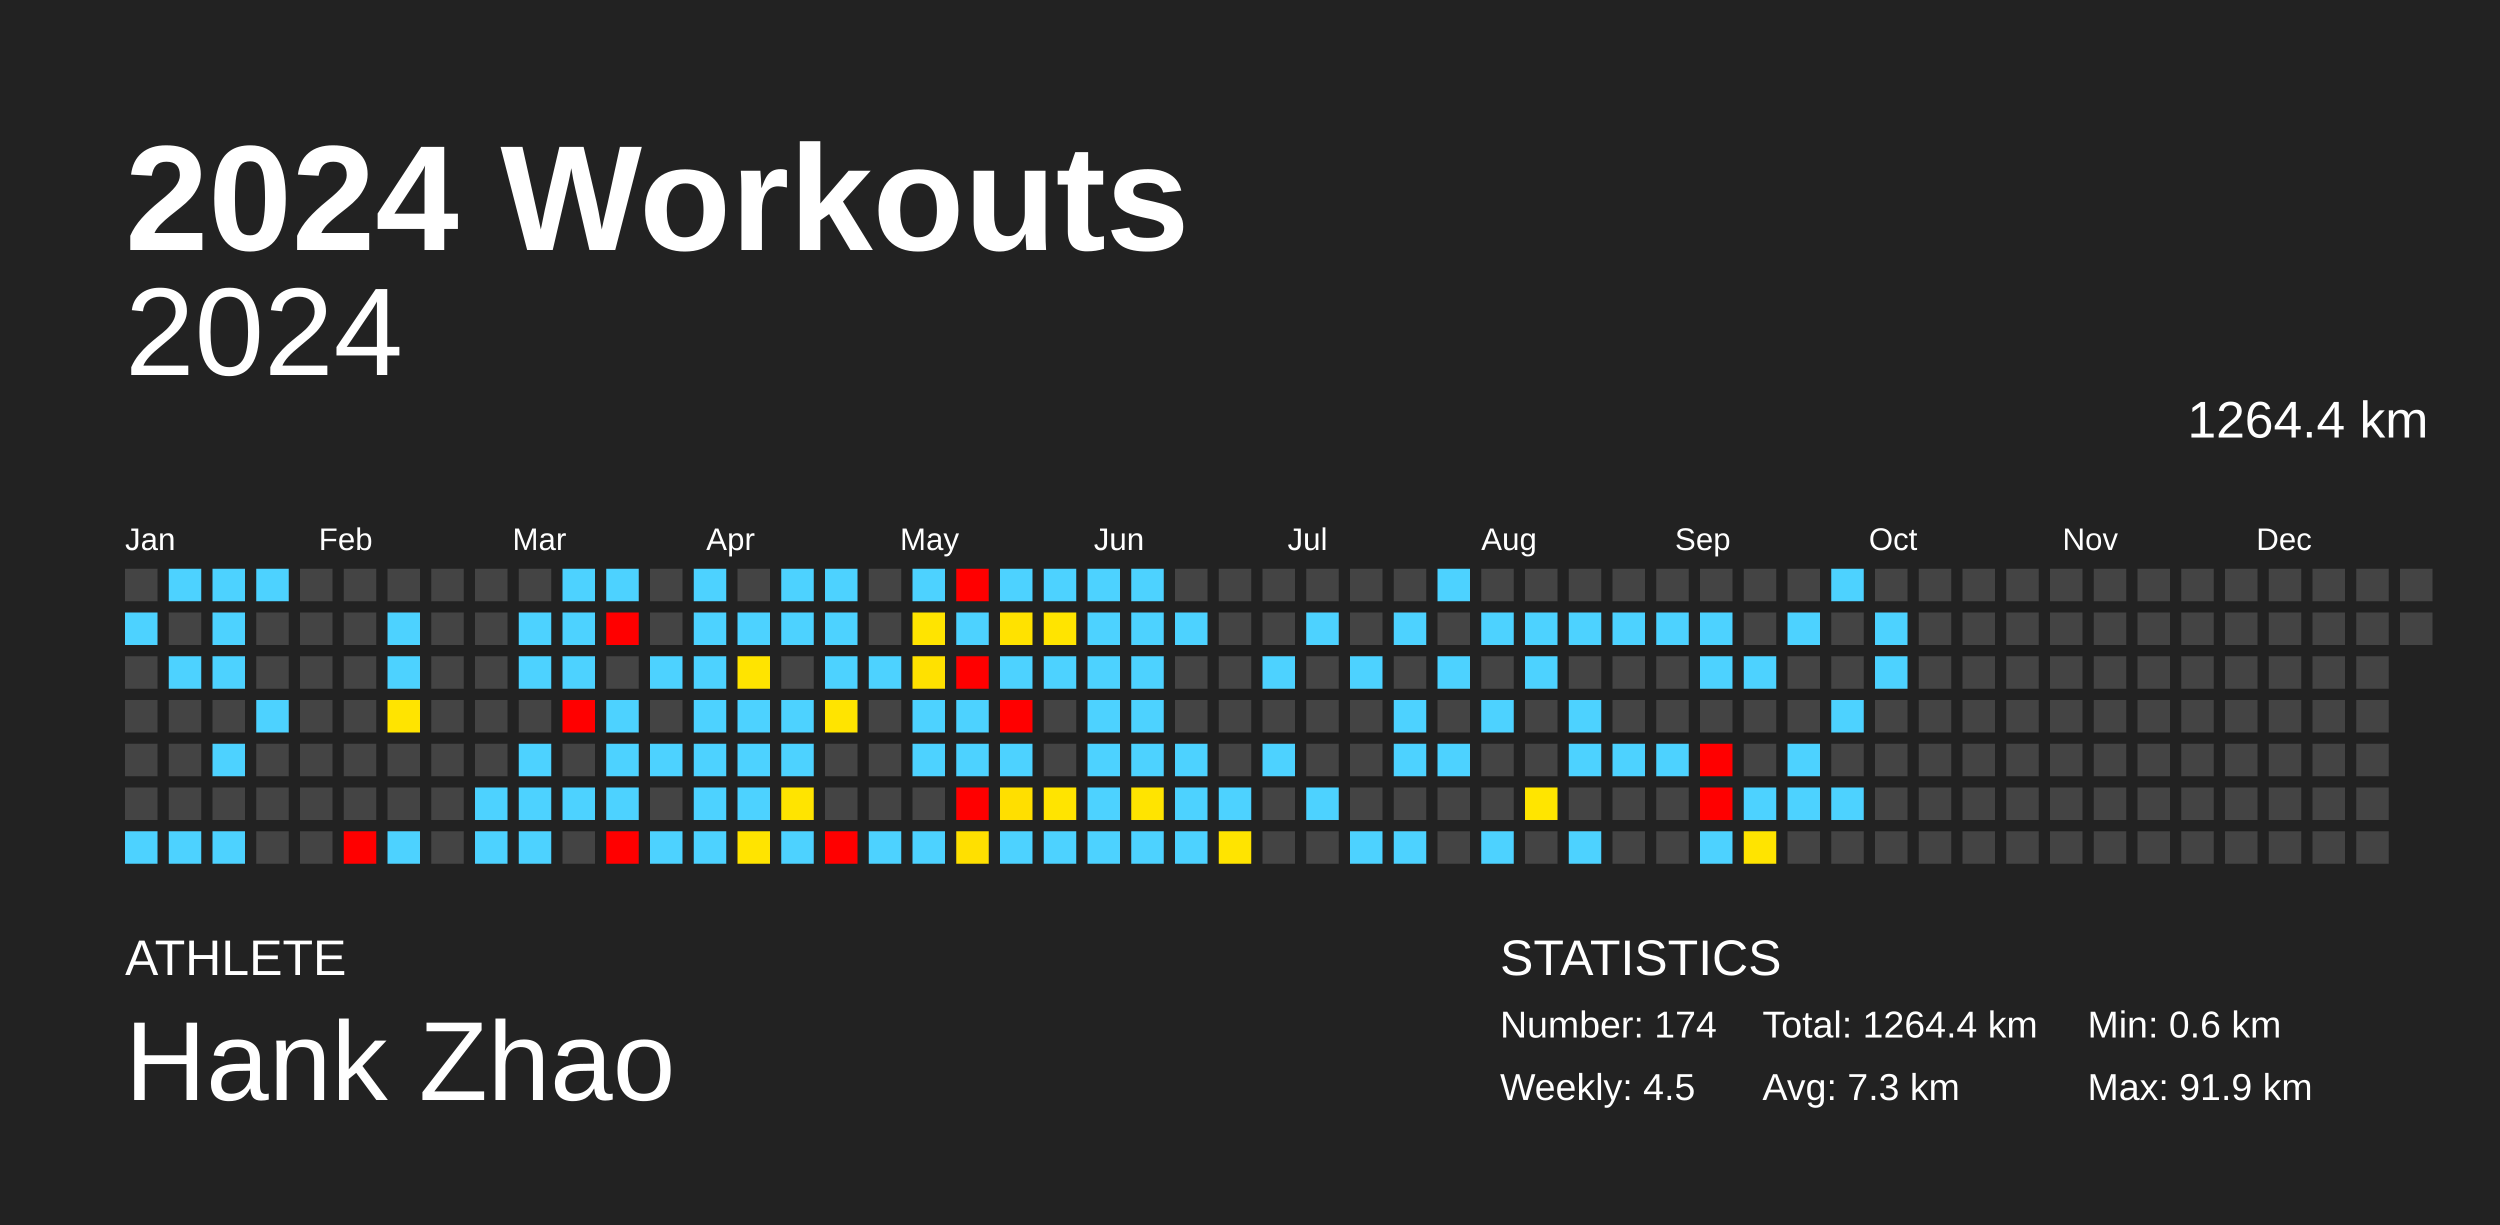
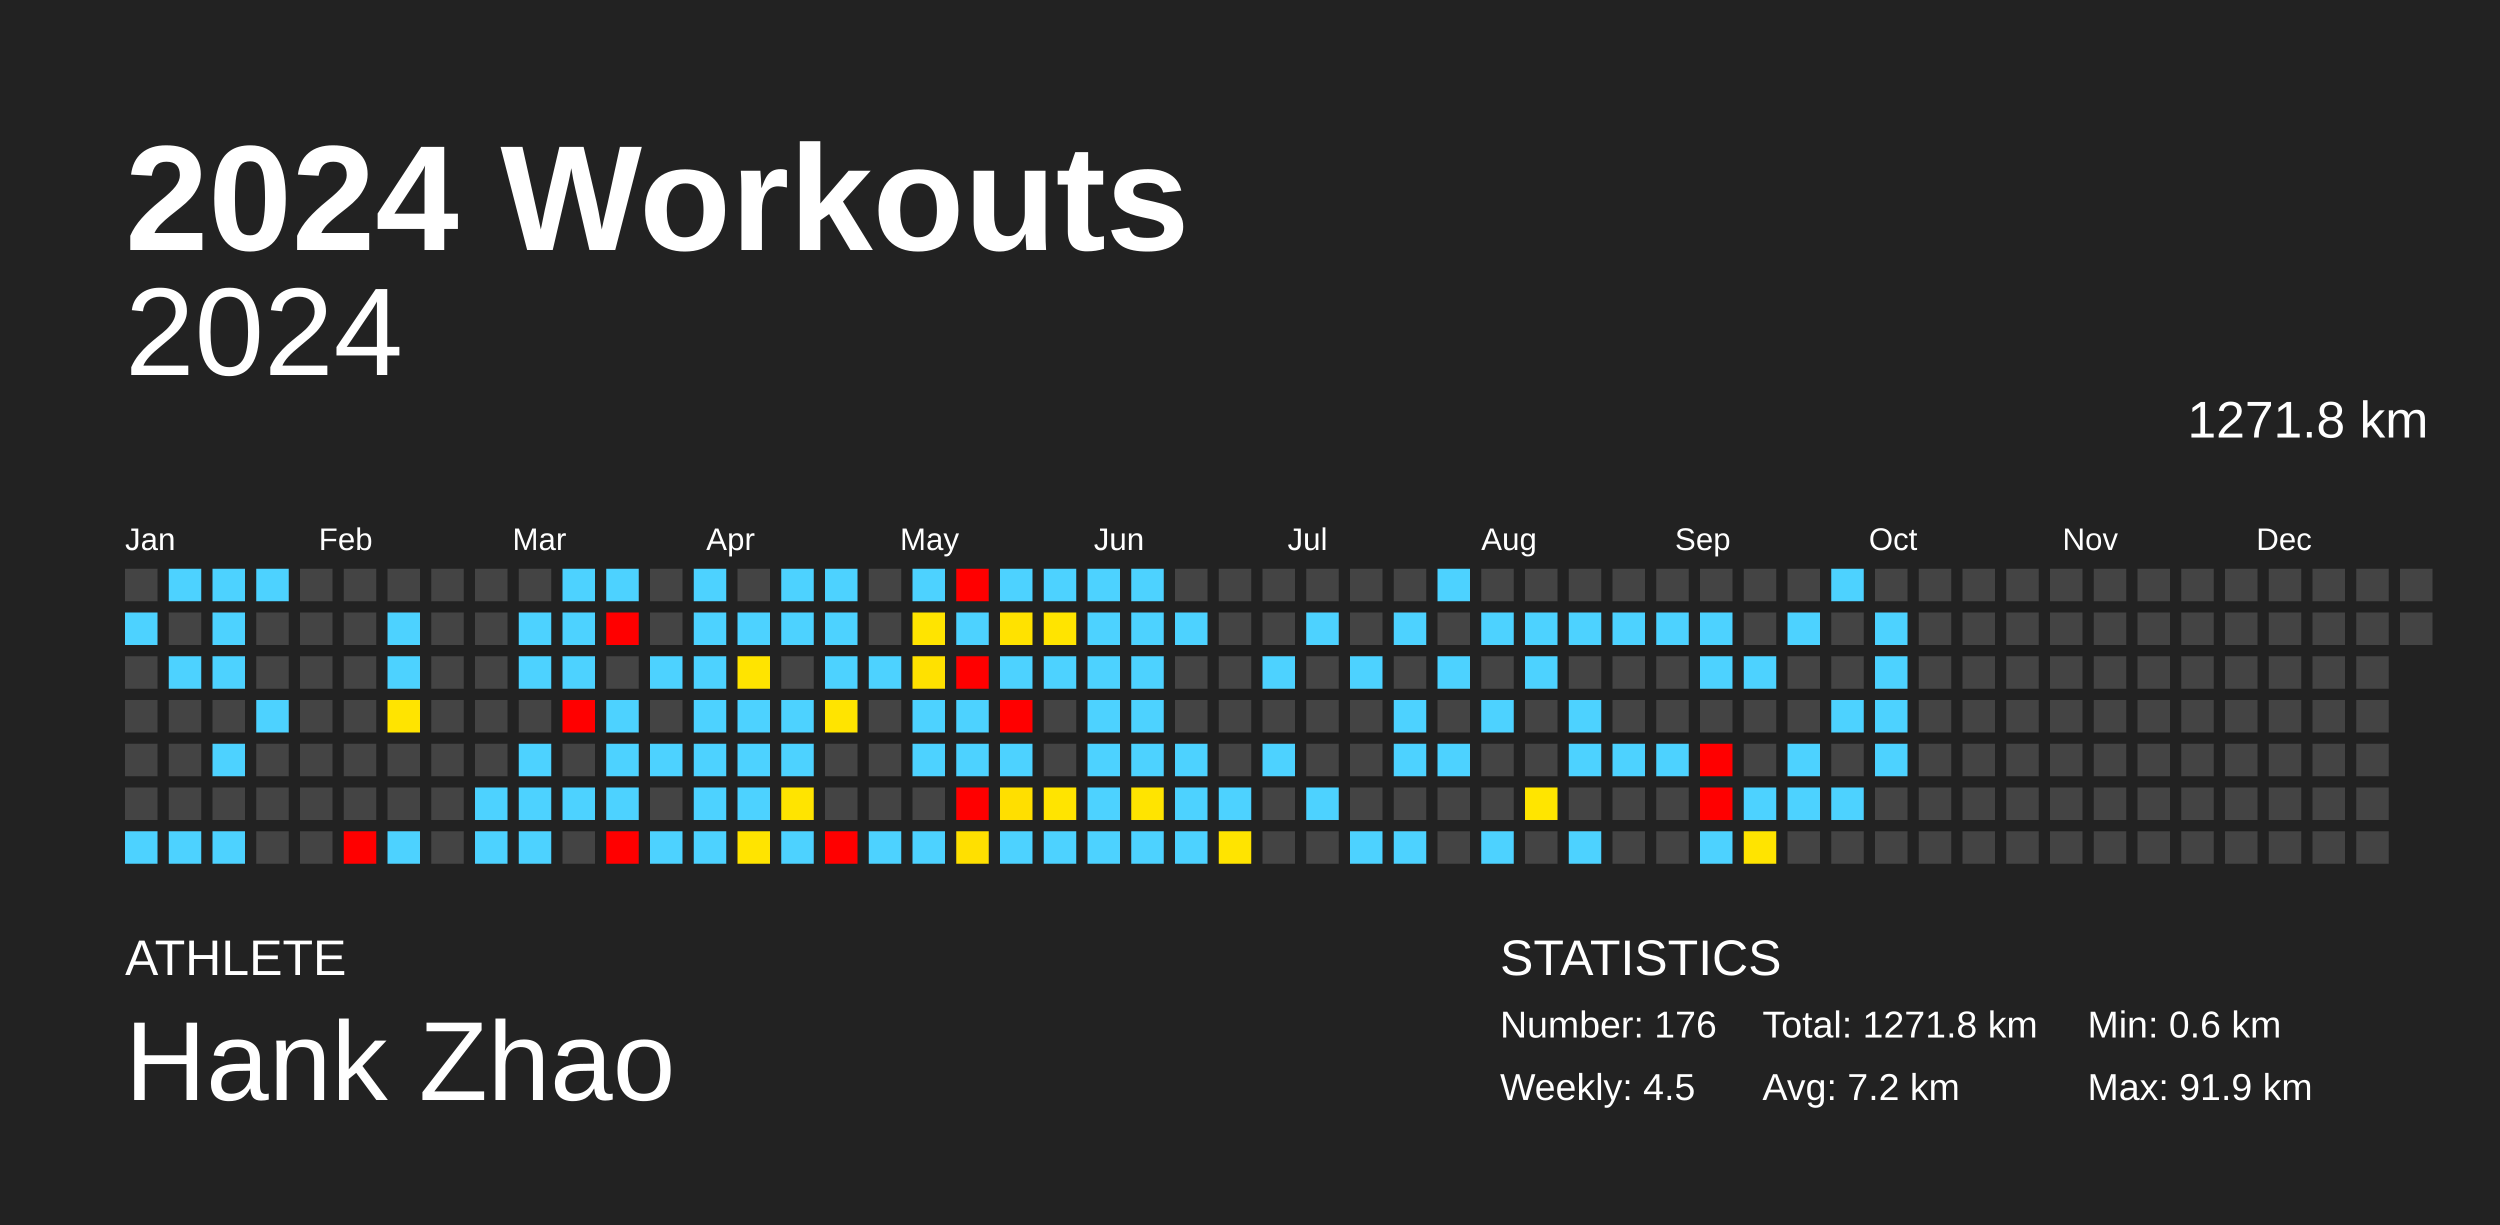
<svg xmlns="http://www.w3.org/2000/svg" baseProfile="full" height="98mm" version="1.1" viewBox="0,0,200,98" width="200mm">
  <defs />
  <rect fill="#222222" height="98" width="200" x="0" y="0" />
  <text fill="#FFFFFF" style="font-size:12px; font-family:Arial; font-weight:bold;" x="10" y="20">2024 Workouts</text>
  <text fill="#FFFFFF" style="font-size:4px; font-family:Arial" x="10" y="78">ATHLETE</text>
  <text fill="#FFFFFF" style="font-size:9px; font-family:Arial" x="10" y="88">Hank Zhao</text>
  <text fill="#FFFFFF" style="font-size:4px; font-family:Arial" x="120" y="78">STATISTICS</text>
-   <text fill="#FFFFFF" style="font-size:3px; font-family:Arial" x="120" y="83">Number: 174</text>
+   <text fill="#FFFFFF" style="font-size:3px; font-family:Arial" x="120" y="83">Number: 176</text>
  <text fill="#FFFFFF" style="font-size:3px; font-family:Arial" x="120" y="88">Weekly: 4.5</text>
-   <text fill="#FFFFFF" style="font-size:3px; font-family:Arial" x="141" y="83">Total: 1264.4 km</text>
-   <text fill="#FFFFFF" style="font-size:3px; font-family:Arial" x="141" y="88">Avg: 7.3 km</text>
+   <text fill="#FFFFFF" style="font-size:3px; font-family:Arial" x="141" y="83">Total: 1271.8 km</text>
+   <text fill="#FFFFFF" style="font-size:3px; font-family:Arial" x="141" y="88">Avg: 7.2 km</text>
  <text fill="#FFFFFF" style="font-size:3px; font-family:Arial" x="167" y="83">Min: 0.6 km</text>
  <text fill="#FFFFFF" style="font-size:3px; font-family:Arial" x="167" y="88">Max: 91.9 km</text>
  <text alignment-baseline="hanging" fill="#FFFFFF" style="font-size:10.0px; font-family:Arial;" x="10" y="30">2024</text>
-   <text alignment-baseline="hanging" fill="#FFFFFF" style="font-size:4.125px; font-family:Arial;" x="175" y="35">1264.4 km</text>
+   <text alignment-baseline="hanging" fill="#FFFFFF" style="font-size:4.125px; font-family:Arial;" x="175" y="35">1271.8 km</text>
  <text fill="#FFFFFF" style="font-size:2.5px; font-family:Arial" x="10.0" y="44">Jan</text>
  <text fill="#FFFFFF" style="font-size:2.5px; font-family:Arial" x="25.5" y="44">Feb</text>
  <text fill="#FFFFFF" style="font-size:2.5px; font-family:Arial" x="41.0" y="44">Mar</text>
  <text fill="#FFFFFF" style="font-size:2.5px; font-family:Arial" x="56.5" y="44">Apr</text>
  <text fill="#FFFFFF" style="font-size:2.5px; font-family:Arial" x="72.0" y="44">May</text>
  <text fill="#FFFFFF" style="font-size:2.5px; font-family:Arial" x="87.5" y="44">Jun</text>
  <text fill="#FFFFFF" style="font-size:2.5px; font-family:Arial" x="103.0" y="44">Jul</text>
  <text fill="#FFFFFF" style="font-size:2.5px; font-family:Arial" x="118.5" y="44">Aug</text>
  <text fill="#FFFFFF" style="font-size:2.5px; font-family:Arial" x="134.0" y="44">Sep</text>
  <text fill="#FFFFFF" style="font-size:2.5px; font-family:Arial" x="149.5" y="44">Oct</text>
  <text fill="#FFFFFF" style="font-size:2.5px; font-family:Arial" x="165.0" y="44">Nov</text>
  <text fill="#FFFFFF" style="font-size:2.5px; font-family:Arial" x="180.5" y="44">Dec</text>
  <rect fill="#444444" height="2.6" width="2.6" x="10.0" y="45.5" />
  <rect fill="#4dd2ff" height="2.6" width="2.6" x="10.0" y="49.0" />
  <rect fill="#444444" height="2.6" width="2.6" x="10.0" y="52.5" />
  <rect fill="#444444" height="2.6" width="2.6" x="10.0" y="56.0" />
  <rect fill="#444444" height="2.6" width="2.6" x="10.0" y="59.5" />
  <rect fill="#444444" height="2.6" width="2.6" x="10.0" y="63.0" />
  <rect fill="#4dd2ff" height="2.6" width="2.6" x="10.0" y="66.5" />
  <rect fill="#4dd2ff" height="2.6" width="2.6" x="13.5" y="45.5" />
  <rect fill="#444444" height="2.6" width="2.6" x="13.5" y="49.0" />
  <rect fill="#4dd2ff" height="2.6" width="2.6" x="13.5" y="52.5" />
  <rect fill="#444444" height="2.6" width="2.6" x="13.5" y="56.0" />
  <rect fill="#444444" height="2.6" width="2.6" x="13.5" y="59.5" />
  <rect fill="#444444" height="2.6" width="2.6" x="13.5" y="63.0" />
  <rect fill="#4dd2ff" height="2.6" width="2.6" x="13.5" y="66.5" />
  <rect fill="#4dd2ff" height="2.6" width="2.6" x="17.0" y="45.5" />
  <rect fill="#4dd2ff" height="2.6" width="2.6" x="17.0" y="49.0" />
  <rect fill="#4dd2ff" height="2.6" width="2.6" x="17.0" y="52.5" />
  <rect fill="#444444" height="2.6" width="2.6" x="17.0" y="56.0" />
  <rect fill="#4dd2ff" height="2.6" width="2.6" x="17.0" y="59.5" />
  <rect fill="#444444" height="2.6" width="2.6" x="17.0" y="63.0" />
  <rect fill="#4dd2ff" height="2.6" width="2.6" x="17.0" y="66.5" />
  <rect fill="#4dd2ff" height="2.6" width="2.6" x="20.5" y="45.5" />
  <rect fill="#444444" height="2.6" width="2.6" x="20.5" y="49.0" />
  <rect fill="#444444" height="2.6" width="2.6" x="20.5" y="52.5" />
  <rect fill="#4dd2ff" height="2.6" width="2.6" x="20.5" y="56.0" />
  <rect fill="#444444" height="2.6" width="2.6" x="20.5" y="59.5" />
  <rect fill="#444444" height="2.6" width="2.6" x="20.5" y="63.0" />
  <rect fill="#444444" height="2.6" width="2.6" x="20.5" y="66.5" />
  <rect fill="#444444" height="2.6" width="2.6" x="24.0" y="45.5" />
  <rect fill="#444444" height="2.6" width="2.6" x="24.0" y="49.0" />
  <rect fill="#444444" height="2.6" width="2.6" x="24.0" y="52.5" />
  <rect fill="#444444" height="2.6" width="2.6" x="24.0" y="56.0" />
  <rect fill="#444444" height="2.6" width="2.6" x="24.0" y="59.5" />
  <rect fill="#444444" height="2.6" width="2.6" x="24.0" y="63.0" />
  <rect fill="#444444" height="2.6" width="2.6" x="24.0" y="66.5" />
  <rect fill="#444444" height="2.6" width="2.6" x="27.5" y="45.5" />
  <rect fill="#444444" height="2.6" width="2.6" x="27.5" y="49.0" />
  <rect fill="#444444" height="2.6" width="2.6" x="27.5" y="52.5" />
  <rect fill="#444444" height="2.6" width="2.6" x="27.5" y="56.0" />
  <rect fill="#444444" height="2.6" width="2.6" x="27.5" y="59.5" />
  <rect fill="#444444" height="2.6" width="2.6" x="27.5" y="63.0" />
  <rect fill="red" height="2.6" width="2.6" x="27.5" y="66.5" />
  <rect fill="#444444" height="2.6" width="2.6" x="31.0" y="45.5" />
  <rect fill="#4dd2ff" height="2.6" width="2.6" x="31.0" y="49.0" />
  <rect fill="#4dd2ff" height="2.6" width="2.6" x="31.0" y="52.5" />
  <rect fill="#ffe400" height="2.6" width="2.6" x="31.0" y="56.0" />
  <rect fill="#444444" height="2.6" width="2.6" x="31.0" y="59.5" />
  <rect fill="#444444" height="2.6" width="2.6" x="31.0" y="63.0" />
  <rect fill="#4dd2ff" height="2.6" width="2.6" x="31.0" y="66.5" />
  <rect fill="#444444" height="2.6" width="2.6" x="34.5" y="45.5" />
  <rect fill="#444444" height="2.6" width="2.6" x="34.5" y="49.0" />
  <rect fill="#444444" height="2.6" width="2.6" x="34.5" y="52.5" />
  <rect fill="#444444" height="2.6" width="2.6" x="34.5" y="56.0" />
  <rect fill="#444444" height="2.6" width="2.6" x="34.5" y="59.5" />
  <rect fill="#444444" height="2.6" width="2.6" x="34.5" y="63.0" />
  <rect fill="#444444" height="2.6" width="2.6" x="34.5" y="66.5" />
  <rect fill="#444444" height="2.6" width="2.6" x="38.0" y="45.5" />
  <rect fill="#444444" height="2.6" width="2.6" x="38.0" y="49.0" />
  <rect fill="#444444" height="2.6" width="2.6" x="38.0" y="52.5" />
  <rect fill="#444444" height="2.6" width="2.6" x="38.0" y="56.0" />
  <rect fill="#444444" height="2.6" width="2.6" x="38.0" y="59.5" />
  <rect fill="#4dd2ff" height="2.6" width="2.6" x="38.0" y="63.0" />
  <rect fill="#4dd2ff" height="2.6" width="2.6" x="38.0" y="66.5" />
  <rect fill="#444444" height="2.6" width="2.6" x="41.5" y="45.5" />
  <rect fill="#4dd2ff" height="2.6" width="2.6" x="41.5" y="49.0" />
  <rect fill="#4dd2ff" height="2.6" width="2.6" x="41.5" y="52.5" />
  <rect fill="#444444" height="2.6" width="2.6" x="41.5" y="56.0" />
  <rect fill="#4dd2ff" height="2.6" width="2.6" x="41.5" y="59.5" />
  <rect fill="#4dd2ff" height="2.6" width="2.6" x="41.5" y="63.0" />
  <rect fill="#4dd2ff" height="2.6" width="2.6" x="41.5" y="66.5" />
  <rect fill="#4dd2ff" height="2.6" width="2.6" x="45.0" y="45.5" />
  <rect fill="#4dd2ff" height="2.6" width="2.6" x="45.0" y="49.0" />
  <rect fill="#4dd2ff" height="2.6" width="2.6" x="45.0" y="52.5" />
  <rect fill="red" height="2.6" width="2.6" x="45.0" y="56.0" />
  <rect fill="#444444" height="2.6" width="2.6" x="45.0" y="59.5" />
  <rect fill="#4dd2ff" height="2.6" width="2.6" x="45.0" y="63.0" />
  <rect fill="#444444" height="2.6" width="2.6" x="45.0" y="66.5" />
  <rect fill="#4dd2ff" height="2.6" width="2.6" x="48.5" y="45.5" />
  <rect fill="red" height="2.6" width="2.6" x="48.5" y="49.0" />
  <rect fill="#444444" height="2.6" width="2.6" x="48.5" y="52.5" />
  <rect fill="#4dd2ff" height="2.6" width="2.6" x="48.5" y="56.0" />
  <rect fill="#4dd2ff" height="2.6" width="2.6" x="48.5" y="59.5" />
  <rect fill="#4dd2ff" height="2.6" width="2.6" x="48.5" y="63.0" />
  <rect fill="red" height="2.6" width="2.6" x="48.5" y="66.5" />
  <rect fill="#444444" height="2.6" width="2.6" x="52.0" y="45.5" />
  <rect fill="#444444" height="2.6" width="2.6" x="52.0" y="49.0" />
  <rect fill="#4dd2ff" height="2.6" width="2.6" x="52.0" y="52.5" />
  <rect fill="#444444" height="2.6" width="2.6" x="52.0" y="56.0" />
  <rect fill="#4dd2ff" height="2.6" width="2.6" x="52.0" y="59.5" />
  <rect fill="#444444" height="2.6" width="2.6" x="52.0" y="63.0" />
  <rect fill="#4dd2ff" height="2.6" width="2.6" x="52.0" y="66.5" />
  <rect fill="#4dd2ff" height="2.6" width="2.6" x="55.5" y="45.5" />
  <rect fill="#4dd2ff" height="2.6" width="2.6" x="55.5" y="49.0" />
  <rect fill="#4dd2ff" height="2.6" width="2.6" x="55.5" y="52.5" />
  <rect fill="#4dd2ff" height="2.6" width="2.6" x="55.5" y="56.0" />
  <rect fill="#4dd2ff" height="2.6" width="2.6" x="55.5" y="59.5" />
  <rect fill="#4dd2ff" height="2.6" width="2.6" x="55.5" y="63.0" />
  <rect fill="#4dd2ff" height="2.6" width="2.6" x="55.5" y="66.5" />
  <rect fill="#444444" height="2.6" width="2.6" x="59.0" y="45.5" />
  <rect fill="#4dd2ff" height="2.6" width="2.6" x="59.0" y="49.0" />
  <rect fill="#ffe400" height="2.6" width="2.6" x="59.0" y="52.5" />
  <rect fill="#4dd2ff" height="2.6" width="2.6" x="59.0" y="56.0" />
  <rect fill="#4dd2ff" height="2.6" width="2.6" x="59.0" y="59.5" />
  <rect fill="#4dd2ff" height="2.6" width="2.6" x="59.0" y="63.0" />
  <rect fill="#ffe400" height="2.6" width="2.6" x="59.0" y="66.5" />
  <rect fill="#4dd2ff" height="2.6" width="2.6" x="62.5" y="45.5" />
  <rect fill="#4dd2ff" height="2.6" width="2.6" x="62.5" y="49.0" />
  <rect fill="#444444" height="2.6" width="2.6" x="62.5" y="52.5" />
  <rect fill="#4dd2ff" height="2.6" width="2.6" x="62.5" y="56.0" />
  <rect fill="#4dd2ff" height="2.6" width="2.6" x="62.5" y="59.5" />
  <rect fill="#ffe400" height="2.6" width="2.6" x="62.5" y="63.0" />
  <rect fill="#4dd2ff" height="2.6" width="2.6" x="62.5" y="66.5" />
  <rect fill="#4dd2ff" height="2.6" width="2.6" x="66.0" y="45.5" />
  <rect fill="#4dd2ff" height="2.6" width="2.6" x="66.0" y="49.0" />
  <rect fill="#4dd2ff" height="2.6" width="2.6" x="66.0" y="52.5" />
  <rect fill="#ffe400" height="2.6" width="2.6" x="66.0" y="56.0" />
  <rect fill="#444444" height="2.6" width="2.6" x="66.0" y="59.5" />
  <rect fill="#444444" height="2.6" width="2.6" x="66.0" y="63.0" />
  <rect fill="red" height="2.6" width="2.6" x="66.0" y="66.5" />
  <rect fill="#444444" height="2.6" width="2.6" x="69.5" y="45.5" />
  <rect fill="#444444" height="2.6" width="2.6" x="69.5" y="49.0" />
  <rect fill="#4dd2ff" height="2.6" width="2.6" x="69.5" y="52.5" />
  <rect fill="#444444" height="2.6" width="2.6" x="69.5" y="56.0" />
  <rect fill="#444444" height="2.6" width="2.6" x="69.5" y="59.5" />
  <rect fill="#444444" height="2.6" width="2.6" x="69.5" y="63.0" />
  <rect fill="#4dd2ff" height="2.6" width="2.6" x="69.5" y="66.5" />
  <rect fill="#4dd2ff" height="2.6" width="2.6" x="73.0" y="45.5" />
  <rect fill="#ffe400" height="2.6" width="2.6" x="73.0" y="49.0" />
  <rect fill="#ffe100" height="2.6" width="2.6" x="73.0" y="52.5" />
  <rect fill="#4dd2ff" height="2.6" width="2.6" x="73.0" y="56.0" />
  <rect fill="#4dd2ff" height="2.6" width="2.6" x="73.0" y="59.5" />
  <rect fill="#444444" height="2.6" width="2.6" x="73.0" y="63.0" />
  <rect fill="#4dd2ff" height="2.6" width="2.6" x="73.0" y="66.5" />
  <rect fill="red" height="2.6" width="2.6" x="76.5" y="45.5" />
  <rect fill="#4dd2ff" height="2.6" width="2.6" x="76.5" y="49.0" />
  <rect fill="red" height="2.6" width="2.6" x="76.5" y="52.5" />
  <rect fill="#4dd2ff" height="2.6" width="2.6" x="76.5" y="56.0" />
  <rect fill="#4dd2ff" height="2.6" width="2.6" x="76.5" y="59.5" />
  <rect fill="red" height="2.6" width="2.6" x="76.5" y="63.0" />
  <rect fill="#ffe000" height="2.6" width="2.6" x="76.5" y="66.5" />
  <rect fill="#4dd2ff" height="2.6" width="2.6" x="80.0" y="45.5" />
  <rect fill="#ffe200" height="2.6" width="2.6" x="80.0" y="49.0" />
  <rect fill="#4dd2ff" height="2.6" width="2.6" x="80.0" y="52.5" />
  <rect fill="red" height="2.6" width="2.6" x="80.0" y="56.0" />
  <rect fill="#4dd2ff" height="2.6" width="2.6" x="80.0" y="59.5" />
  <rect fill="#ffdf00" height="2.6" width="2.6" x="80.0" y="63.0" />
  <rect fill="#4dd2ff" height="2.6" width="2.6" x="80.0" y="66.5" />
  <rect fill="#4dd2ff" height="2.6" width="2.6" x="83.5" y="45.5" />
  <rect fill="#ffe400" height="2.6" width="2.6" x="83.5" y="49.0" />
  <rect fill="#4dd2ff" height="2.6" width="2.6" x="83.5" y="52.5" />
  <rect fill="#444444" height="2.6" width="2.6" x="83.5" y="56.0" />
  <rect fill="#444444" height="2.6" width="2.6" x="83.5" y="59.5" />
  <rect fill="#ffe400" height="2.6" width="2.6" x="83.5" y="63.0" />
  <rect fill="#4dd2ff" height="2.6" width="2.6" x="83.5" y="66.5" />
  <rect fill="#4dd2ff" height="2.6" width="2.6" x="87.0" y="45.5" />
  <rect fill="#4dd2ff" height="2.6" width="2.6" x="87.0" y="49.0" />
  <rect fill="#4dd2ff" height="2.6" width="2.6" x="87.0" y="52.5" />
  <rect fill="#4dd2ff" height="2.6" width="2.6" x="87.0" y="56.0" />
  <rect fill="#4dd2ff" height="2.6" width="2.6" x="87.0" y="59.5" />
  <rect fill="#4dd2ff" height="2.6" width="2.6" x="87.0" y="63.0" />
  <rect fill="#4dd2ff" height="2.6" width="2.6" x="87.0" y="66.5" />
  <rect fill="#4dd2ff" height="2.6" width="2.6" x="90.5" y="45.5" />
  <rect fill="#4dd2ff" height="2.6" width="2.6" x="90.5" y="49.0" />
  <rect fill="#4dd2ff" height="2.6" width="2.6" x="90.5" y="52.5" />
  <rect fill="#4dd2ff" height="2.6" width="2.6" x="90.5" y="56.0" />
  <rect fill="#4dd2ff" height="2.6" width="2.6" x="90.5" y="59.5" />
  <rect fill="#ffe400" height="2.6" width="2.6" x="90.5" y="63.0" />
  <rect fill="#4dd2ff" height="2.6" width="2.6" x="90.5" y="66.5" />
  <rect fill="#444444" height="2.6" width="2.6" x="94.0" y="45.5" />
  <rect fill="#4dd2ff" height="2.6" width="2.6" x="94.0" y="49.0" />
  <rect fill="#444444" height="2.6" width="2.6" x="94.0" y="52.5" />
  <rect fill="#444444" height="2.6" width="2.6" x="94.0" y="56.0" />
  <rect fill="#4dd2ff" height="2.6" width="2.6" x="94.0" y="59.5" />
  <rect fill="#4dd2ff" height="2.6" width="2.6" x="94.0" y="63.0" />
  <rect fill="#4dd2ff" height="2.6" width="2.6" x="94.0" y="66.5" />
  <rect fill="#444444" height="2.6" width="2.6" x="97.5" y="45.5" />
  <rect fill="#444444" height="2.6" width="2.6" x="97.5" y="49.0" />
  <rect fill="#444444" height="2.6" width="2.6" x="97.5" y="52.5" />
  <rect fill="#444444" height="2.6" width="2.6" x="97.5" y="56.0" />
  <rect fill="#444444" height="2.6" width="2.6" x="97.5" y="59.5" />
  <rect fill="#4dd2ff" height="2.6" width="2.6" x="97.5" y="63.0" />
  <rect fill="#ffe400" height="2.6" width="2.6" x="97.5" y="66.5" />
  <rect fill="#444444" height="2.6" width="2.6" x="101.0" y="45.5" />
  <rect fill="#444444" height="2.6" width="2.6" x="101.0" y="49.0" />
  <rect fill="#4dd2ff" height="2.6" width="2.6" x="101.0" y="52.5" />
  <rect fill="#444444" height="2.6" width="2.6" x="101.0" y="56.0" />
  <rect fill="#4dd2ff" height="2.6" width="2.6" x="101.0" y="59.5" />
  <rect fill="#444444" height="2.6" width="2.6" x="101.0" y="63.0" />
  <rect fill="#444444" height="2.6" width="2.6" x="101.0" y="66.5" />
  <rect fill="#444444" height="2.6" width="2.6" x="104.5" y="45.5" />
  <rect fill="#4dd2ff" height="2.6" width="2.6" x="104.5" y="49.0" />
  <rect fill="#444444" height="2.6" width="2.6" x="104.5" y="52.5" />
  <rect fill="#444444" height="2.6" width="2.6" x="104.5" y="56.0" />
  <rect fill="#444444" height="2.6" width="2.6" x="104.5" y="59.5" />
  <rect fill="#4dd2ff" height="2.6" width="2.6" x="104.5" y="63.0" />
  <rect fill="#444444" height="2.6" width="2.6" x="104.5" y="66.5" />
  <rect fill="#444444" height="2.6" width="2.6" x="108.0" y="45.5" />
  <rect fill="#444444" height="2.6" width="2.6" x="108.0" y="49.0" />
  <rect fill="#4dd2ff" height="2.6" width="2.6" x="108.0" y="52.5" />
  <rect fill="#444444" height="2.6" width="2.6" x="108.0" y="56.0" />
  <rect fill="#444444" height="2.6" width="2.6" x="108.0" y="59.5" />
  <rect fill="#444444" height="2.6" width="2.6" x="108.0" y="63.0" />
  <rect fill="#4dd2ff" height="2.6" width="2.6" x="108.0" y="66.5" />
  <rect fill="#444444" height="2.6" width="2.6" x="111.5" y="45.5" />
  <rect fill="#4dd2ff" height="2.6" width="2.6" x="111.5" y="49.0" />
  <rect fill="#444444" height="2.6" width="2.6" x="111.5" y="52.5" />
  <rect fill="#4dd2ff" height="2.6" width="2.6" x="111.5" y="56.0" />
  <rect fill="#4dd2ff" height="2.6" width="2.6" x="111.5" y="59.5" />
  <rect fill="#444444" height="2.6" width="2.6" x="111.5" y="63.0" />
  <rect fill="#4dd2ff" height="2.6" width="2.6" x="111.5" y="66.5" />
  <rect fill="#4dd2ff" height="2.6" width="2.6" x="115.0" y="45.5" />
  <rect fill="#444444" height="2.6" width="2.6" x="115.0" y="49.0" />
  <rect fill="#4dd2ff" height="2.6" width="2.6" x="115.0" y="52.5" />
  <rect fill="#444444" height="2.6" width="2.6" x="115.0" y="56.0" />
  <rect fill="#4dd2ff" height="2.6" width="2.6" x="115.0" y="59.5" />
  <rect fill="#444444" height="2.6" width="2.6" x="115.0" y="63.0" />
  <rect fill="#444444" height="2.6" width="2.6" x="115.0" y="66.5" />
  <rect fill="#444444" height="2.6" width="2.6" x="118.5" y="45.5" />
  <rect fill="#4dd2ff" height="2.6" width="2.6" x="118.5" y="49.0" />
  <rect fill="#444444" height="2.6" width="2.6" x="118.5" y="52.5" />
  <rect fill="#4dd2ff" height="2.6" width="2.6" x="118.5" y="56.0" />
  <rect fill="#444444" height="2.6" width="2.6" x="118.5" y="59.5" />
  <rect fill="#444444" height="2.6" width="2.6" x="118.5" y="63.0" />
  <rect fill="#4dd2ff" height="2.6" width="2.6" x="118.5" y="66.5" />
  <rect fill="#444444" height="2.6" width="2.6" x="122.0" y="45.5" />
  <rect fill="#4dd2ff" height="2.6" width="2.6" x="122.0" y="49.0" />
  <rect fill="#4dd2ff" height="2.6" width="2.6" x="122.0" y="52.5" />
  <rect fill="#444444" height="2.6" width="2.6" x="122.0" y="56.0" />
  <rect fill="#444444" height="2.6" width="2.6" x="122.0" y="59.5" />
  <rect fill="#ffe500" height="2.6" width="2.6" x="122.0" y="63.0" />
  <rect fill="#444444" height="2.6" width="2.6" x="122.0" y="66.5" />
  <rect fill="#444444" height="2.6" width="2.6" x="125.5" y="45.5" />
  <rect fill="#4dd2ff" height="2.6" width="2.6" x="125.5" y="49.0" />
  <rect fill="#444444" height="2.6" width="2.6" x="125.5" y="52.5" />
  <rect fill="#4dd2ff" height="2.6" width="2.6" x="125.5" y="56.0" />
  <rect fill="#4dd2ff" height="2.6" width="2.6" x="125.5" y="59.5" />
  <rect fill="#444444" height="2.6" width="2.6" x="125.5" y="63.0" />
  <rect fill="#4dd2ff" height="2.6" width="2.6" x="125.5" y="66.5" />
  <rect fill="#444444" height="2.6" width="2.6" x="129.0" y="45.5" />
  <rect fill="#4dd2ff" height="2.6" width="2.6" x="129.0" y="49.0" />
  <rect fill="#444444" height="2.6" width="2.6" x="129.0" y="52.5" />
  <rect fill="#444444" height="2.6" width="2.6" x="129.0" y="56.0" />
  <rect fill="#4dd2ff" height="2.6" width="2.6" x="129.0" y="59.5" />
  <rect fill="#444444" height="2.6" width="2.6" x="129.0" y="63.0" />
  <rect fill="#444444" height="2.6" width="2.6" x="129.0" y="66.5" />
  <rect fill="#444444" height="2.6" width="2.6" x="132.5" y="45.5" />
  <rect fill="#4dd2ff" height="2.6" width="2.6" x="132.5" y="49.0" />
  <rect fill="#444444" height="2.6" width="2.6" x="132.5" y="52.5" />
  <rect fill="#444444" height="2.6" width="2.6" x="132.5" y="56.0" />
  <rect fill="#4dd2ff" height="2.6" width="2.6" x="132.5" y="59.5" />
  <rect fill="#444444" height="2.6" width="2.6" x="132.5" y="63.0" />
  <rect fill="#444444" height="2.6" width="2.6" x="132.5" y="66.5" />
  <rect fill="#444444" height="2.6" width="2.6" x="136.0" y="45.5" />
  <rect fill="#4dd2ff" height="2.6" width="2.6" x="136.0" y="49.0" />
  <rect fill="#4dd2ff" height="2.6" width="2.6" x="136.0" y="52.5" />
  <rect fill="#444444" height="2.6" width="2.6" x="136.0" y="56.0" />
  <rect fill="red" height="2.6" width="2.6" x="136.0" y="59.5" />
  <rect fill="red" height="2.6" width="2.6" x="136.0" y="63.0" />
  <rect fill="#4dd2ff" height="2.6" width="2.6" x="136.0" y="66.5" />
  <rect fill="#444444" height="2.6" width="2.6" x="139.5" y="45.5" />
  <rect fill="#444444" height="2.6" width="2.6" x="139.5" y="49.0" />
  <rect fill="#4dd2ff" height="2.6" width="2.6" x="139.5" y="52.5" />
  <rect fill="#444444" height="2.6" width="2.6" x="139.5" y="56.0" />
  <rect fill="#444444" height="2.6" width="2.6" x="139.5" y="59.5" />
  <rect fill="#4dd2ff" height="2.6" width="2.6" x="139.5" y="63.0" />
  <rect fill="#ffe400" height="2.6" width="2.6" x="139.5" y="66.5" />
  <rect fill="#444444" height="2.6" width="2.6" x="143.0" y="45.5" />
  <rect fill="#4dd2ff" height="2.6" width="2.6" x="143.0" y="49.0" />
  <rect fill="#444444" height="2.6" width="2.6" x="143.0" y="52.5" />
  <rect fill="#444444" height="2.6" width="2.6" x="143.0" y="56.0" />
  <rect fill="#4dd2ff" height="2.6" width="2.6" x="143.0" y="59.5" />
  <rect fill="#4dd2ff" height="2.6" width="2.6" x="143.0" y="63.0" />
  <rect fill="#444444" height="2.6" width="2.6" x="143.0" y="66.5" />
  <rect fill="#4dd2ff" height="2.6" width="2.6" x="146.5" y="45.5" />
  <rect fill="#444444" height="2.6" width="2.6" x="146.5" y="49.0" />
  <rect fill="#444444" height="2.6" width="2.6" x="146.5" y="52.5" />
  <rect fill="#4dd2ff" height="2.6" width="2.6" x="146.5" y="56.0" />
  <rect fill="#444444" height="2.6" width="2.6" x="146.5" y="59.5" />
  <rect fill="#4dd2ff" height="2.6" width="2.6" x="146.5" y="63.0" />
  <rect fill="#444444" height="2.6" width="2.6" x="146.5" y="66.5" />
  <rect fill="#444444" height="2.6" width="2.6" x="150.0" y="45.5" />
  <rect fill="#4dd2ff" height="2.6" width="2.6" x="150.0" y="49.0" />
  <rect fill="#4dd2ff" height="2.6" width="2.6" x="150.0" y="52.5" />
-   <rect fill="#444444" height="2.6" width="2.6" x="150.0" y="56.0" />
-   <rect fill="#444444" height="2.6" width="2.6" x="150.0" y="59.5" />
+   <rect fill="#4dd2ff" height="2.6" width="2.6" x="150.0" y="56.0" />
+   <rect fill="#4dd2ff" height="2.6" width="2.6" x="150.0" y="59.5" />
  <rect fill="#444444" height="2.6" width="2.6" x="150.0" y="63.0" />
  <rect fill="#444444" height="2.6" width="2.6" x="150.0" y="66.5" />
  <rect fill="#444444" height="2.6" width="2.6" x="153.5" y="45.5" />
  <rect fill="#444444" height="2.6" width="2.6" x="153.5" y="49.0" />
  <rect fill="#444444" height="2.6" width="2.6" x="153.5" y="52.5" />
  <rect fill="#444444" height="2.6" width="2.6" x="153.5" y="56.0" />
  <rect fill="#444444" height="2.6" width="2.6" x="153.5" y="59.5" />
  <rect fill="#444444" height="2.6" width="2.6" x="153.5" y="63.0" />
  <rect fill="#444444" height="2.6" width="2.6" x="153.5" y="66.5" />
  <rect fill="#444444" height="2.6" width="2.6" x="157.0" y="45.5" />
  <rect fill="#444444" height="2.6" width="2.6" x="157.0" y="49.0" />
  <rect fill="#444444" height="2.6" width="2.6" x="157.0" y="52.5" />
  <rect fill="#444444" height="2.6" width="2.6" x="157.0" y="56.0" />
  <rect fill="#444444" height="2.6" width="2.6" x="157.0" y="59.5" />
  <rect fill="#444444" height="2.6" width="2.6" x="157.0" y="63.0" />
  <rect fill="#444444" height="2.6" width="2.6" x="157.0" y="66.5" />
  <rect fill="#444444" height="2.6" width="2.6" x="160.5" y="45.5" />
  <rect fill="#444444" height="2.6" width="2.6" x="160.5" y="49.0" />
  <rect fill="#444444" height="2.6" width="2.6" x="160.5" y="52.5" />
  <rect fill="#444444" height="2.6" width="2.6" x="160.5" y="56.0" />
  <rect fill="#444444" height="2.6" width="2.6" x="160.5" y="59.5" />
  <rect fill="#444444" height="2.6" width="2.6" x="160.5" y="63.0" />
  <rect fill="#444444" height="2.6" width="2.6" x="160.5" y="66.5" />
  <rect fill="#444444" height="2.6" width="2.6" x="164.0" y="45.5" />
  <rect fill="#444444" height="2.6" width="2.6" x="164.0" y="49.0" />
  <rect fill="#444444" height="2.6" width="2.6" x="164.0" y="52.5" />
  <rect fill="#444444" height="2.6" width="2.6" x="164.0" y="56.0" />
  <rect fill="#444444" height="2.6" width="2.6" x="164.0" y="59.5" />
  <rect fill="#444444" height="2.6" width="2.6" x="164.0" y="63.0" />
  <rect fill="#444444" height="2.6" width="2.6" x="164.0" y="66.5" />
  <rect fill="#444444" height="2.6" width="2.6" x="167.5" y="45.5" />
  <rect fill="#444444" height="2.6" width="2.6" x="167.5" y="49.0" />
  <rect fill="#444444" height="2.6" width="2.6" x="167.5" y="52.5" />
  <rect fill="#444444" height="2.6" width="2.6" x="167.5" y="56.0" />
  <rect fill="#444444" height="2.6" width="2.6" x="167.5" y="59.5" />
  <rect fill="#444444" height="2.6" width="2.6" x="167.5" y="63.0" />
  <rect fill="#444444" height="2.6" width="2.6" x="167.5" y="66.5" />
  <rect fill="#444444" height="2.6" width="2.6" x="171.0" y="45.5" />
  <rect fill="#444444" height="2.6" width="2.6" x="171.0" y="49.0" />
  <rect fill="#444444" height="2.6" width="2.6" x="171.0" y="52.5" />
  <rect fill="#444444" height="2.6" width="2.6" x="171.0" y="56.0" />
  <rect fill="#444444" height="2.6" width="2.6" x="171.0" y="59.5" />
  <rect fill="#444444" height="2.6" width="2.6" x="171.0" y="63.0" />
  <rect fill="#444444" height="2.6" width="2.6" x="171.0" y="66.5" />
  <rect fill="#444444" height="2.6" width="2.6" x="174.5" y="45.5" />
  <rect fill="#444444" height="2.6" width="2.6" x="174.5" y="49.0" />
  <rect fill="#444444" height="2.6" width="2.6" x="174.5" y="52.5" />
  <rect fill="#444444" height="2.6" width="2.6" x="174.5" y="56.0" />
  <rect fill="#444444" height="2.6" width="2.6" x="174.5" y="59.5" />
  <rect fill="#444444" height="2.6" width="2.6" x="174.5" y="63.0" />
  <rect fill="#444444" height="2.6" width="2.6" x="174.5" y="66.5" />
  <rect fill="#444444" height="2.6" width="2.6" x="178.0" y="45.5" />
  <rect fill="#444444" height="2.6" width="2.6" x="178.0" y="49.0" />
  <rect fill="#444444" height="2.6" width="2.6" x="178.0" y="52.5" />
  <rect fill="#444444" height="2.6" width="2.6" x="178.0" y="56.0" />
  <rect fill="#444444" height="2.6" width="2.6" x="178.0" y="59.5" />
  <rect fill="#444444" height="2.6" width="2.6" x="178.0" y="63.0" />
  <rect fill="#444444" height="2.6" width="2.6" x="178.0" y="66.5" />
  <rect fill="#444444" height="2.6" width="2.6" x="181.5" y="45.5" />
  <rect fill="#444444" height="2.6" width="2.6" x="181.5" y="49.0" />
  <rect fill="#444444" height="2.6" width="2.6" x="181.5" y="52.5" />
  <rect fill="#444444" height="2.6" width="2.6" x="181.5" y="56.0" />
  <rect fill="#444444" height="2.6" width="2.6" x="181.5" y="59.5" />
  <rect fill="#444444" height="2.6" width="2.6" x="181.5" y="63.0" />
  <rect fill="#444444" height="2.6" width="2.6" x="181.5" y="66.5" />
  <rect fill="#444444" height="2.6" width="2.6" x="185.0" y="45.5" />
  <rect fill="#444444" height="2.6" width="2.6" x="185.0" y="49.0" />
  <rect fill="#444444" height="2.6" width="2.6" x="185.0" y="52.5" />
  <rect fill="#444444" height="2.6" width="2.6" x="185.0" y="56.0" />
  <rect fill="#444444" height="2.6" width="2.6" x="185.0" y="59.5" />
  <rect fill="#444444" height="2.6" width="2.6" x="185.0" y="63.0" />
  <rect fill="#444444" height="2.6" width="2.6" x="185.0" y="66.5" />
  <rect fill="#444444" height="2.6" width="2.6" x="188.5" y="45.5" />
  <rect fill="#444444" height="2.6" width="2.6" x="188.5" y="49.0" />
  <rect fill="#444444" height="2.6" width="2.6" x="188.5" y="52.5" />
  <rect fill="#444444" height="2.6" width="2.6" x="188.5" y="56.0" />
  <rect fill="#444444" height="2.6" width="2.6" x="188.5" y="59.5" />
  <rect fill="#444444" height="2.6" width="2.6" x="188.5" y="63.0" />
  <rect fill="#444444" height="2.6" width="2.6" x="188.5" y="66.5" />
  <rect fill="#444444" height="2.6" width="2.6" x="192.0" y="45.5" />
  <rect fill="#444444" height="2.6" width="2.6" x="192.0" y="49.0" />
</svg>
